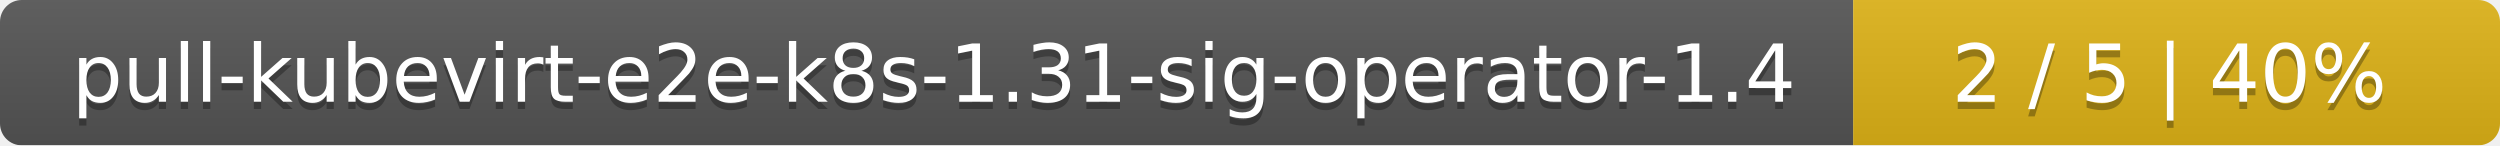
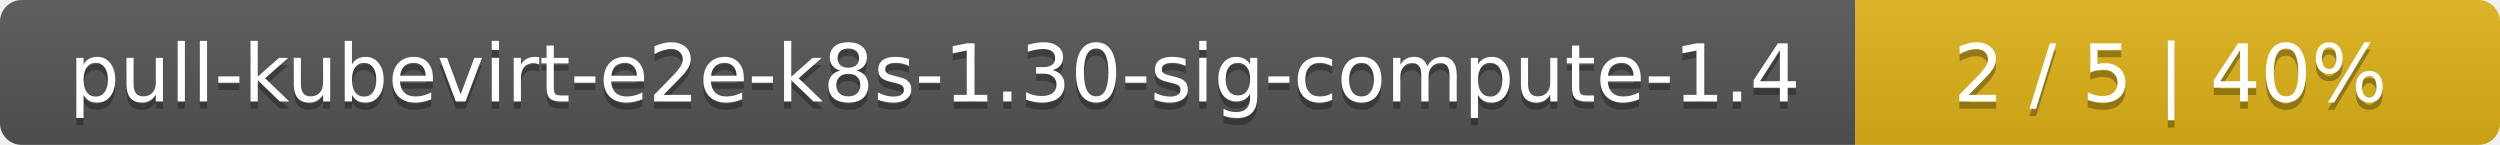
- <svg xmlns="http://www.w3.org/2000/svg" width="344" height="20">
+ <svg xmlns="http://www.w3.org/2000/svg" width="345" height="20">
  <linearGradient id="smooth" x2="0" y2="100%">
    <stop offset="0" stop-color="#bbb" stop-opacity=".1" />
    <stop offset="1" stop-opacity=".1" />
  </linearGradient>
  <mask id="round">
-     <rect width="344" height="20" rx="3" fill="#fff" />
+     <rect width="345" height="20" rx="3" fill="#fff" />
  </mask>
  <g mask="url(#round)">
-     <rect width="255" height="20" fill="#555" />
-     <rect x="255" width="89" height="20" fill="#dfb317" />
-     <rect width="344" height="20" fill="url(#smooth)" />
+     <rect width="256" height="20" fill="#555" />
+     <rect x="256" width="89" height="20" fill="#dfb317" />
+     <rect width="345" height="20" fill="url(#smooth)" />
  </g>
  <g fill="#fff" text-anchor="middle" font-family="DejaVu Sans,Verdana,Geneva,sans-serif" font-size="11">
-     <text x="128.5" y="15" fill="#010101" fill-opacity=".3">pull-kubevirt-e2e-k8s-1.31-sig-operator-1.4</text>
-     <text x="128.5" y="14">pull-kubevirt-e2e-k8s-1.31-sig-operator-1.4</text>
-     <text x="298.5" y="15" fill="#010101" fill-opacity=".3">2 / 5    |    40%</text>
-     <text x="298.5" y="14">2 / 5    |    40%</text>
+     <text x="129" y="15" fill="#010101" fill-opacity=".3">pull-kubevirt-e2e-k8s-1.30-sig-compute-1.4</text>
+     <text x="129" y="14">pull-kubevirt-e2e-k8s-1.30-sig-compute-1.4</text>
+     <text x="299.5" y="15" fill="#010101" fill-opacity=".3">2 / 5    |    40%</text>
+     <text x="299.5" y="14">2 / 5    |    40%</text>
  </g>
</svg>
